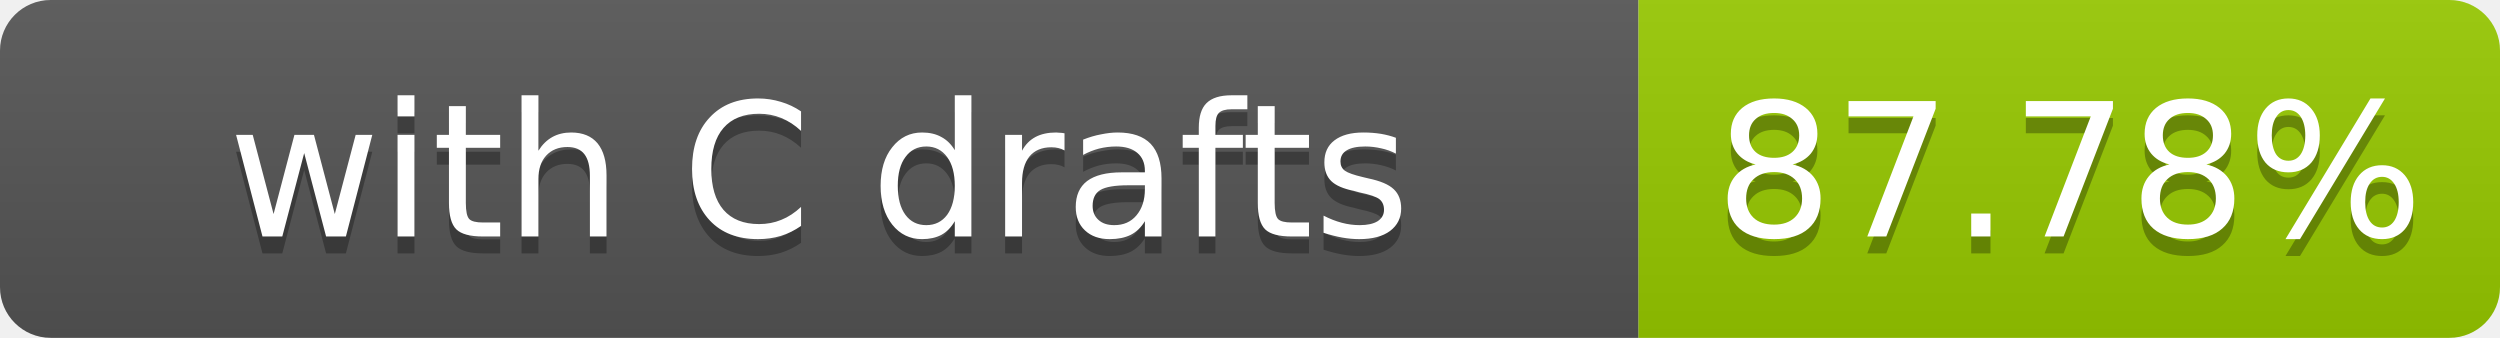
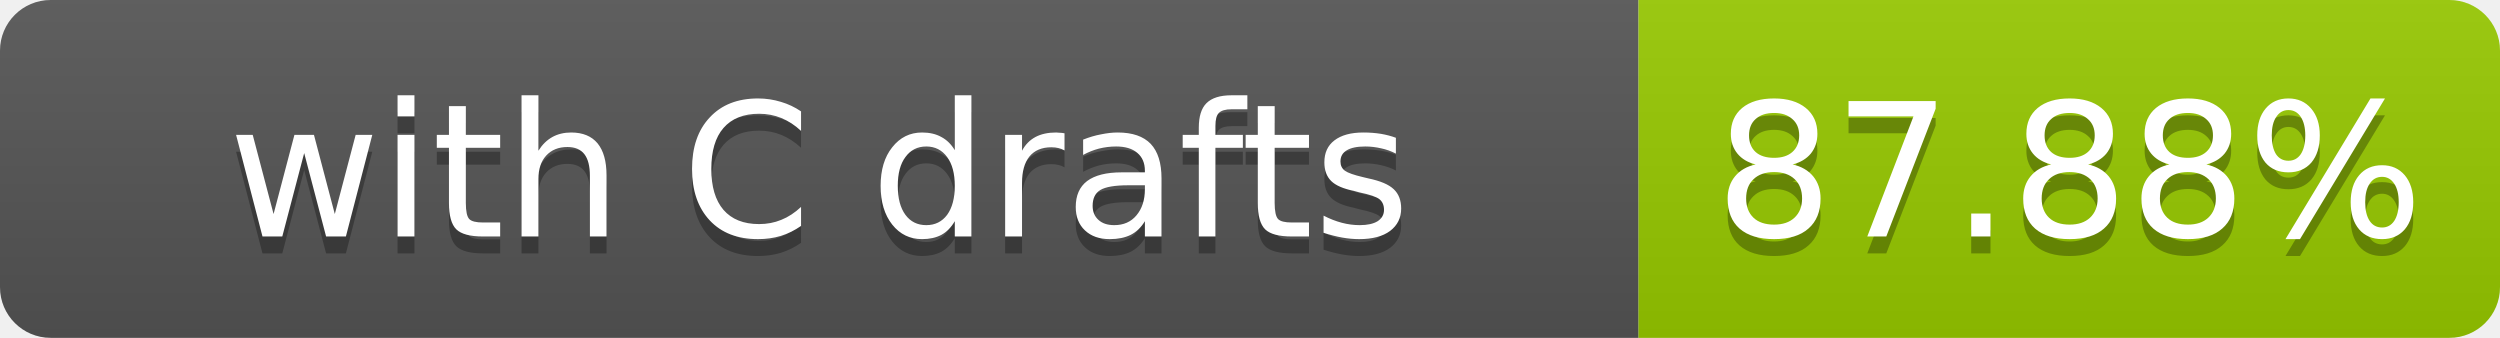
- <svg xmlns="http://www.w3.org/2000/svg" width="148" height="20" role="img" aria-label="with C drafts: 87.78%">
+ <svg xmlns="http://www.w3.org/2000/svg" width="148" height="20" role="img" aria-label="with C drafts: 87.88%">
  <linearGradient id="s" x2="0" y2="100%">
    <stop offset="0" stop-color="#bbb" stop-opacity=".1" />
    <stop offset="1" stop-opacity=".1" />
  </linearGradient>
  <clipPath id="r">
    <rect width="148" height="20" rx="3" fill="#fff" />
  </clipPath>
  <g clip-path="url(#r)">
    <rect width="97" height="20" fill="#555" />
    <rect x="97" width="51" height="20" fill="#97ca00" />
    <rect width="148" height="20" fill="url(#s)" />
  </g>
  <g fill="#fff" text-anchor="middle" font-family="Verdana,Geneva,DejaVu Sans,sans-serif" font-size="11">
    <text x="48.5" y="15" fill="#010101" fill-opacity=".3">with C drafts</text>
    <text x="48.5" y="14">with C drafts</text>
-     <text x="122.5" y="15" fill="#010101" fill-opacity=".3">87.78%</text>
-     <text x="122.5" y="14">87.78%</text>
+     <text x="122.5" y="15" fill="#010101" fill-opacity=".3">87.88%</text>
+     <text x="122.5" y="14">87.88%</text>
  </g>
</svg>
